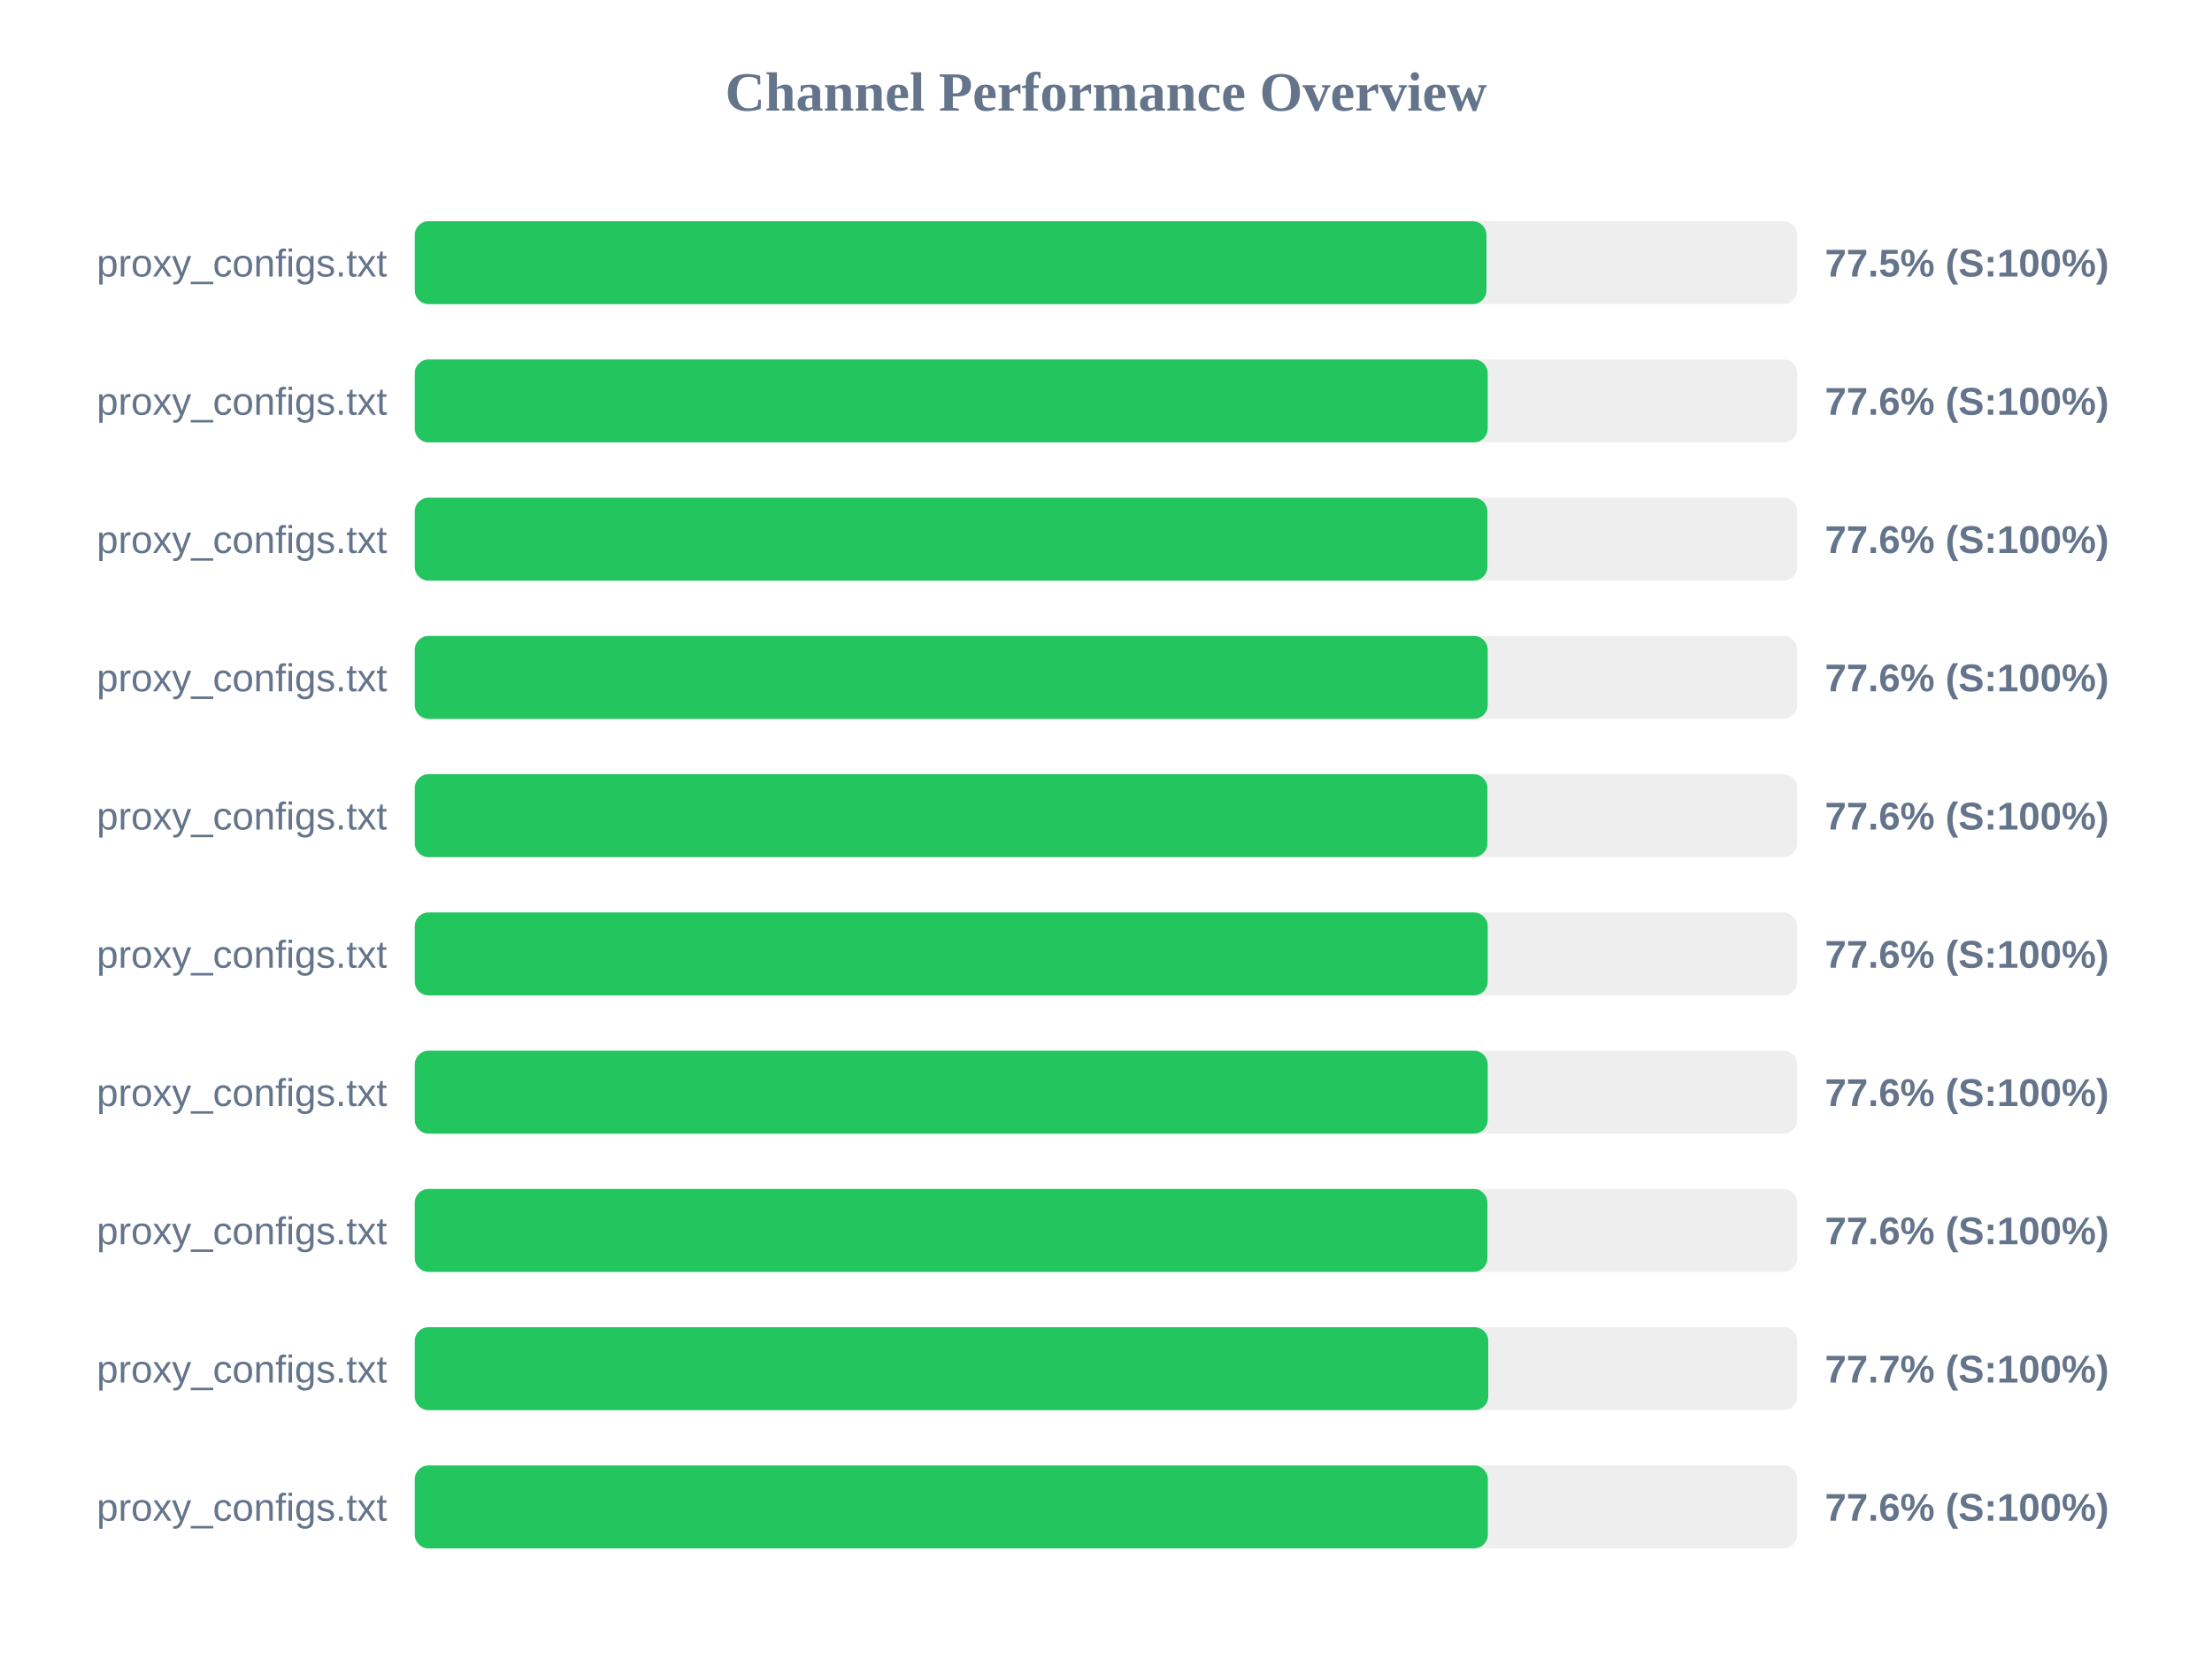
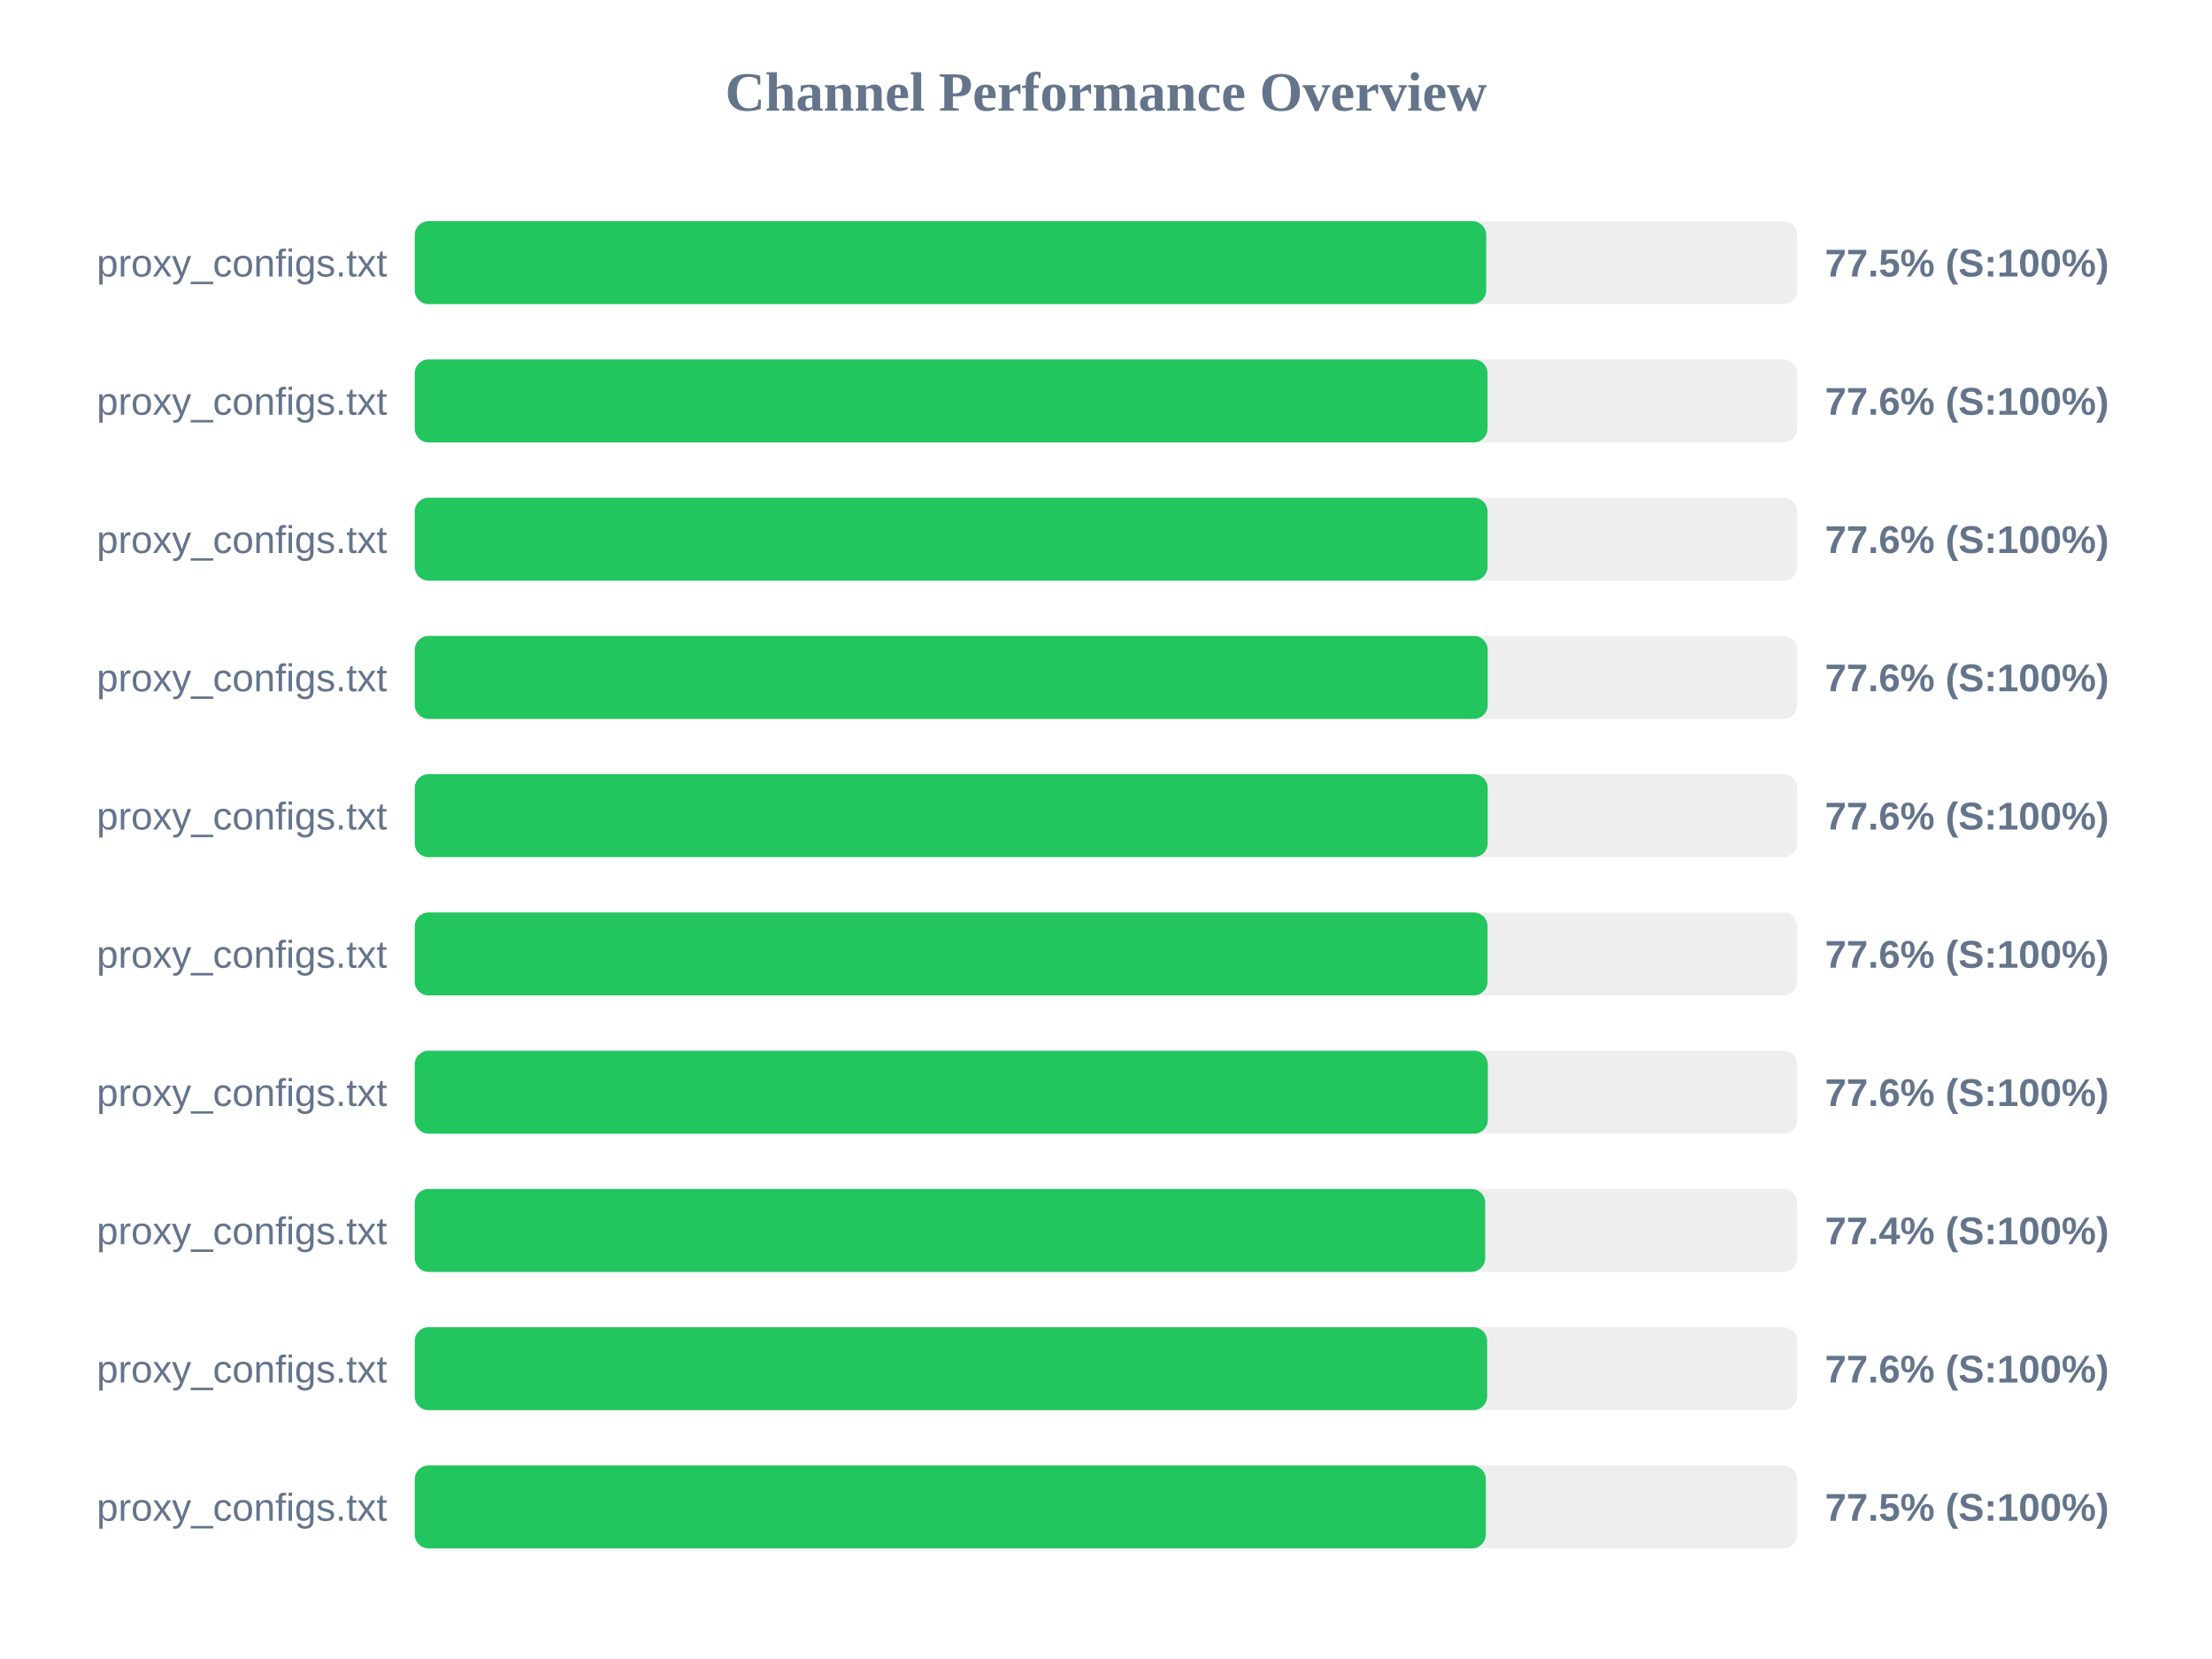
<svg xmlns="http://www.w3.org/2000/svg" width="800" height="600" version="1.1">
  <style>
        .row { font: 14px Arial; fill: #64748b; }
        .score { font: bold 14px Arial; fill: #64748b; }
    </style>
  <text x="400" y="40" text-anchor="middle" font-size="20px" font-weight="bold" fill="#64748b">Channel Performance Overview</text>
  <rect x="150" y="80" width="500" height="30" fill="#eee" rx="5" />
-   <rect x="150" y="80" width="387.6" height="30" fill="#22c55e" rx="5" />
+   <rect x="150" y="80" width="387.5" height="30" fill="#22c55e" rx="5" />
  <text x="140" y="100" text-anchor="end" class="row">proxy_configs.txt</text>
  <text x="660" y="100" text-anchor="start" class="score">77.5% (S:100%)</text>
  <rect x="150" y="130" width="500" height="30" fill="#eee" rx="5" />
-   <rect x="150" y="130" width="388.05" height="30" fill="#22c55e" rx="5" />
+   <rect x="150" y="130" width="388.0" height="30" fill="#22c55e" rx="5" />
  <text x="140" y="150" text-anchor="end" class="row">proxy_configs.txt</text>
  <text x="660" y="150" text-anchor="start" class="score">77.6% (S:100%)</text>
  <rect x="150" y="180" width="500" height="30" fill="#eee" rx="5" />
-   <rect x="150" y="180" width="387.95" height="30" fill="#22c55e" rx="5" />
+   <rect x="150" y="180" width="388.0" height="30" fill="#22c55e" rx="5" />
  <text x="140" y="200" text-anchor="end" class="row">proxy_configs.txt</text>
  <text x="660" y="200" text-anchor="start" class="score">77.6% (S:100%)</text>
  <rect x="150" y="230" width="500" height="30" fill="#eee" rx="5" />
  <rect x="150" y="230" width="388.05" height="30" fill="#22c55e" rx="5" />
  <text x="140" y="250" text-anchor="end" class="row">proxy_configs.txt</text>
  <text x="660" y="250" text-anchor="start" class="score">77.6% (S:100%)</text>
  <rect x="150" y="280" width="500" height="30" fill="#eee" rx="5" />
-   <rect x="150" y="280" width="387.95" height="30" fill="#22c55e" rx="5" />
+   <rect x="150" y="280" width="388.05" height="30" fill="#22c55e" rx="5" />
  <text x="140" y="300" text-anchor="end" class="row">proxy_configs.txt</text>
  <text x="660" y="300" text-anchor="start" class="score">77.6% (S:100%)</text>
  <rect x="150" y="330" width="500" height="30" fill="#eee" rx="5" />
-   <rect x="150" y="330" width="388.05" height="30" fill="#22c55e" rx="5" />
+   <rect x="150" y="330" width="388.0" height="30" fill="#22c55e" rx="5" />
  <text x="140" y="350" text-anchor="end" class="row">proxy_configs.txt</text>
  <text x="660" y="350" text-anchor="start" class="score">77.6% (S:100%)</text>
  <rect x="150" y="380" width="500" height="30" fill="#eee" rx="5" />
-   <rect x="150" y="380" width="388.05" height="30" fill="#22c55e" rx="5" />
+   <rect x="150" y="380" width="388.1" height="30" fill="#22c55e" rx="5" />
  <text x="140" y="400" text-anchor="end" class="row">proxy_configs.txt</text>
  <text x="660" y="400" text-anchor="start" class="score">77.6% (S:100%)</text>
  <rect x="150" y="430" width="500" height="30" fill="#eee" rx="5" />
-   <rect x="150" y="430" width="387.95" height="30" fill="#22c55e" rx="5" />
+   <rect x="150" y="430" width="387.15" height="30" fill="#22c55e" rx="5" />
  <text x="140" y="450" text-anchor="end" class="row">proxy_configs.txt</text>
-   <text x="660" y="450" text-anchor="start" class="score">77.6% (S:100%)</text>
+   <text x="660" y="450" text-anchor="start" class="score">77.4% (S:100%)</text>
  <rect x="150" y="480" width="500" height="30" fill="#eee" rx="5" />
-   <rect x="150" y="480" width="388.25" height="30" fill="#22c55e" rx="5" />
+   <rect x="150" y="480" width="387.85" height="30" fill="#22c55e" rx="5" />
  <text x="140" y="500" text-anchor="end" class="row">proxy_configs.txt</text>
-   <text x="660" y="500" text-anchor="start" class="score">77.7% (S:100%)</text>
+   <text x="660" y="500" text-anchor="start" class="score">77.6% (S:100%)</text>
  <rect x="150" y="530" width="500" height="30" fill="#eee" rx="5" />
-   <rect x="150" y="530" width="388.1" height="30" fill="#22c55e" rx="5" />
+   <rect x="150" y="530" width="387.35" height="30" fill="#22c55e" rx="5" />
  <text x="140" y="550" text-anchor="end" class="row">proxy_configs.txt</text>
-   <text x="660" y="550" text-anchor="start" class="score">77.6% (S:100%)</text>
+   <text x="660" y="550" text-anchor="start" class="score">77.5% (S:100%)</text>
</svg>
